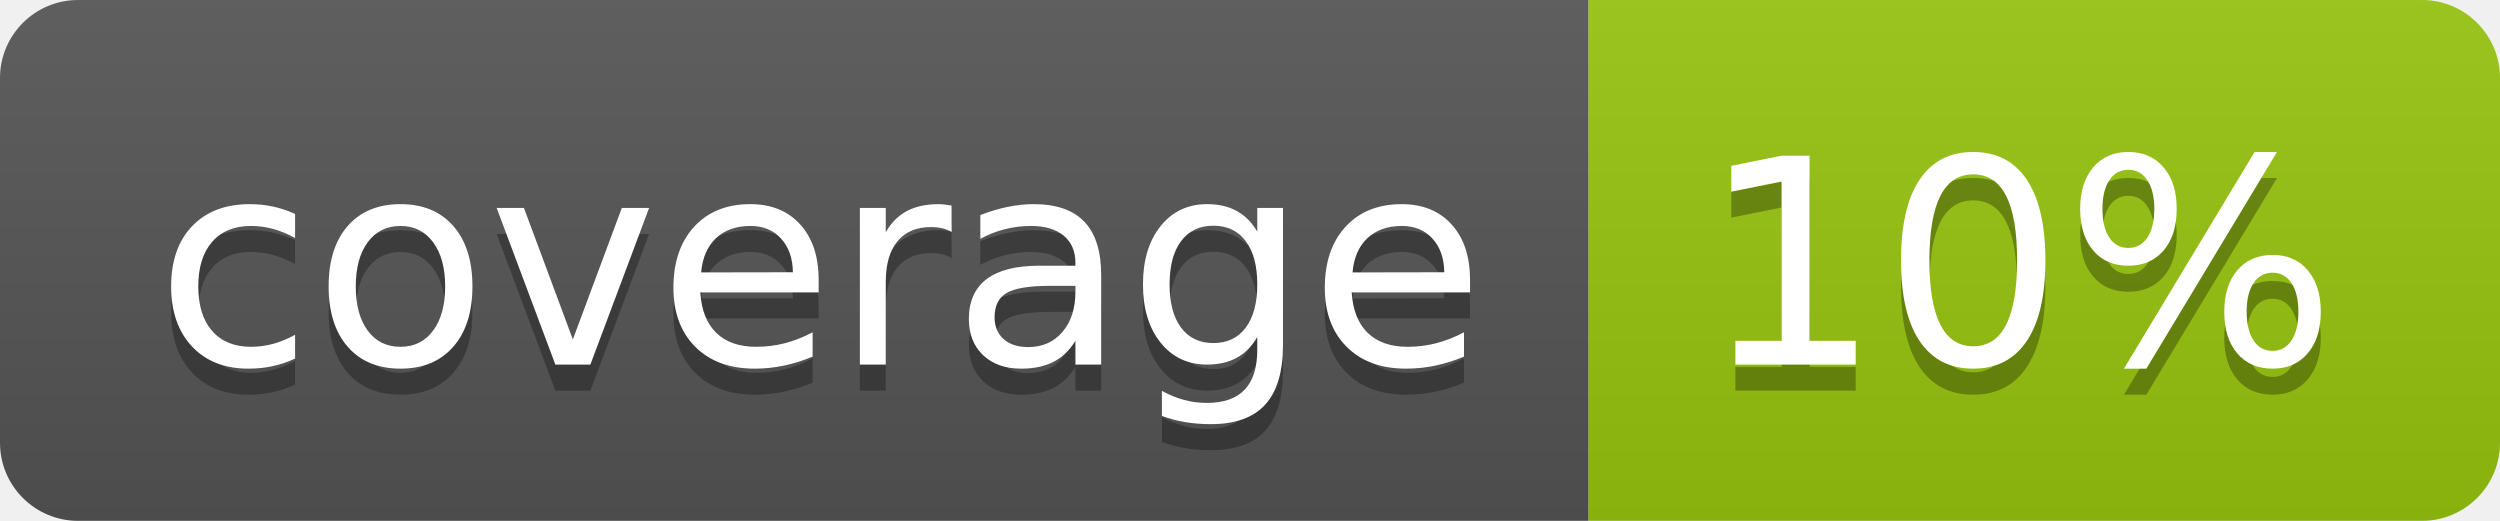
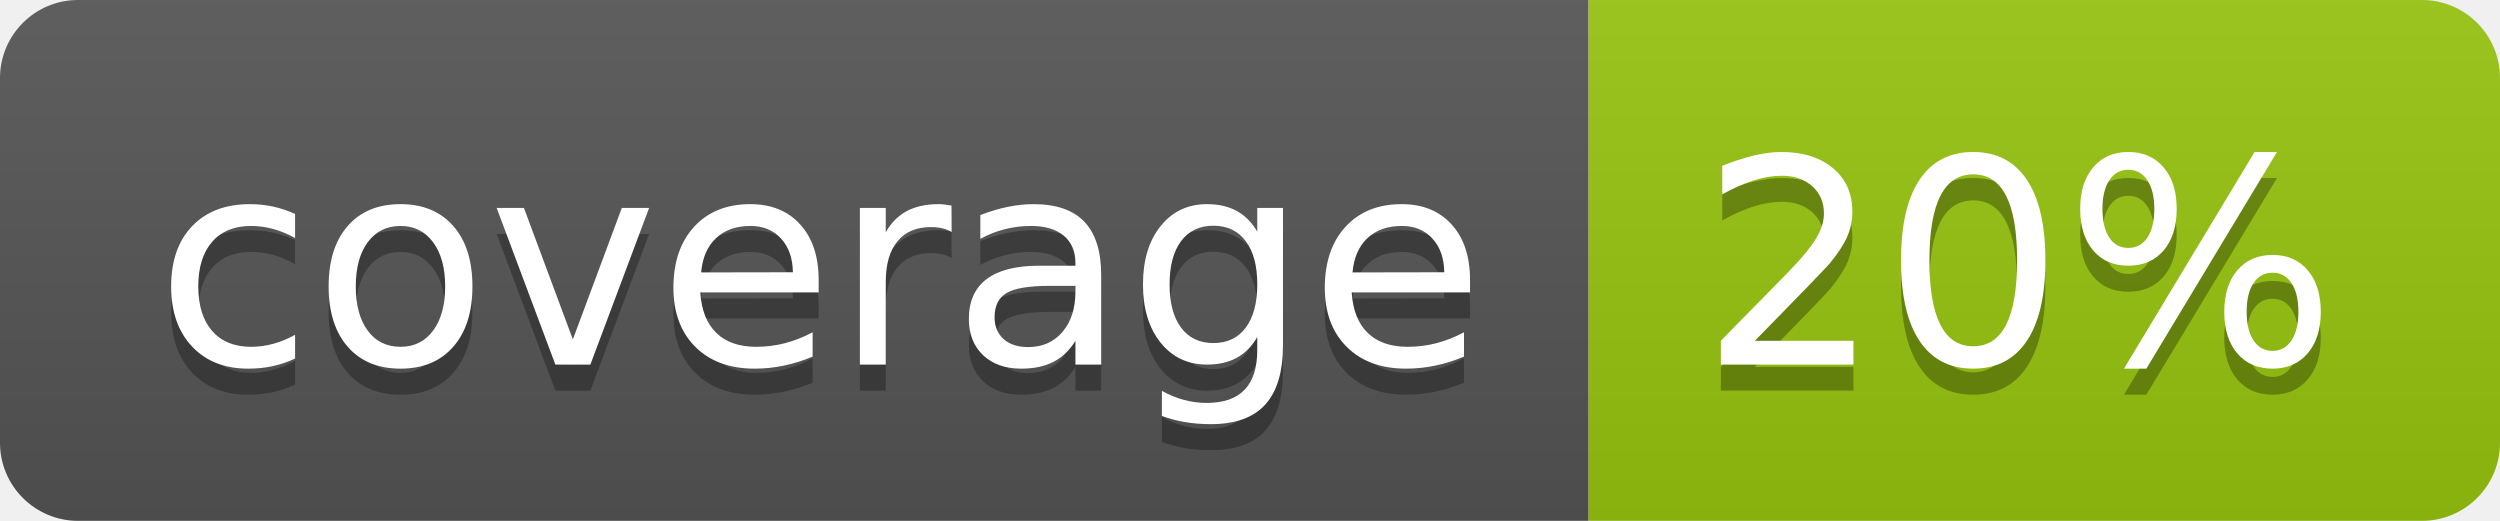
<svg xmlns="http://www.w3.org/2000/svg" width="96" height="20">
  <linearGradient id="b" x2="0" y2="100%">
    <stop offset="0" stop-color="#bbb" stop-opacity=".1" />
    <stop offset="1" stop-opacity=".1" />
  </linearGradient>
  <clipPath id="a">
    <rect width="96" height="20" rx="3" fill="#fff" />
  </clipPath>
  <g clip-path="url(#a)">
    <path fill="#555" d="M0 0h61v20H0z" />
    <path fill="#97C50F" d="M61 0h35v20H61z" />
    <path fill="url(#b)" d="M0 0h96v20H0z" />
  </g>
  <g fill="#fff" text-anchor="middle" font-family="DejaVu Sans,Verdana,Geneva,sans-serif" font-size="110">
    <text x="315" y="150" fill="#010101" fill-opacity=".3" transform="scale(.1)" textLength="510">coverage</text>
    <text x="315" y="140" transform="scale(.1)" textLength="510">coverage</text>
-     <text x="775" y="150" fill="#010101" fill-opacity=".3" transform="scale(.1)" textLength="250">10%</text>
-     <text x="775" y="140" transform="scale(.1)" textLength="250">10%</text>
+     <text x="775" y="150" fill="#010101" fill-opacity=".3" transform="scale(.1)" textLength="250">20%</text>
+     <text x="775" y="140" transform="scale(.1)" textLength="250">20%</text>
  </g>
</svg>
